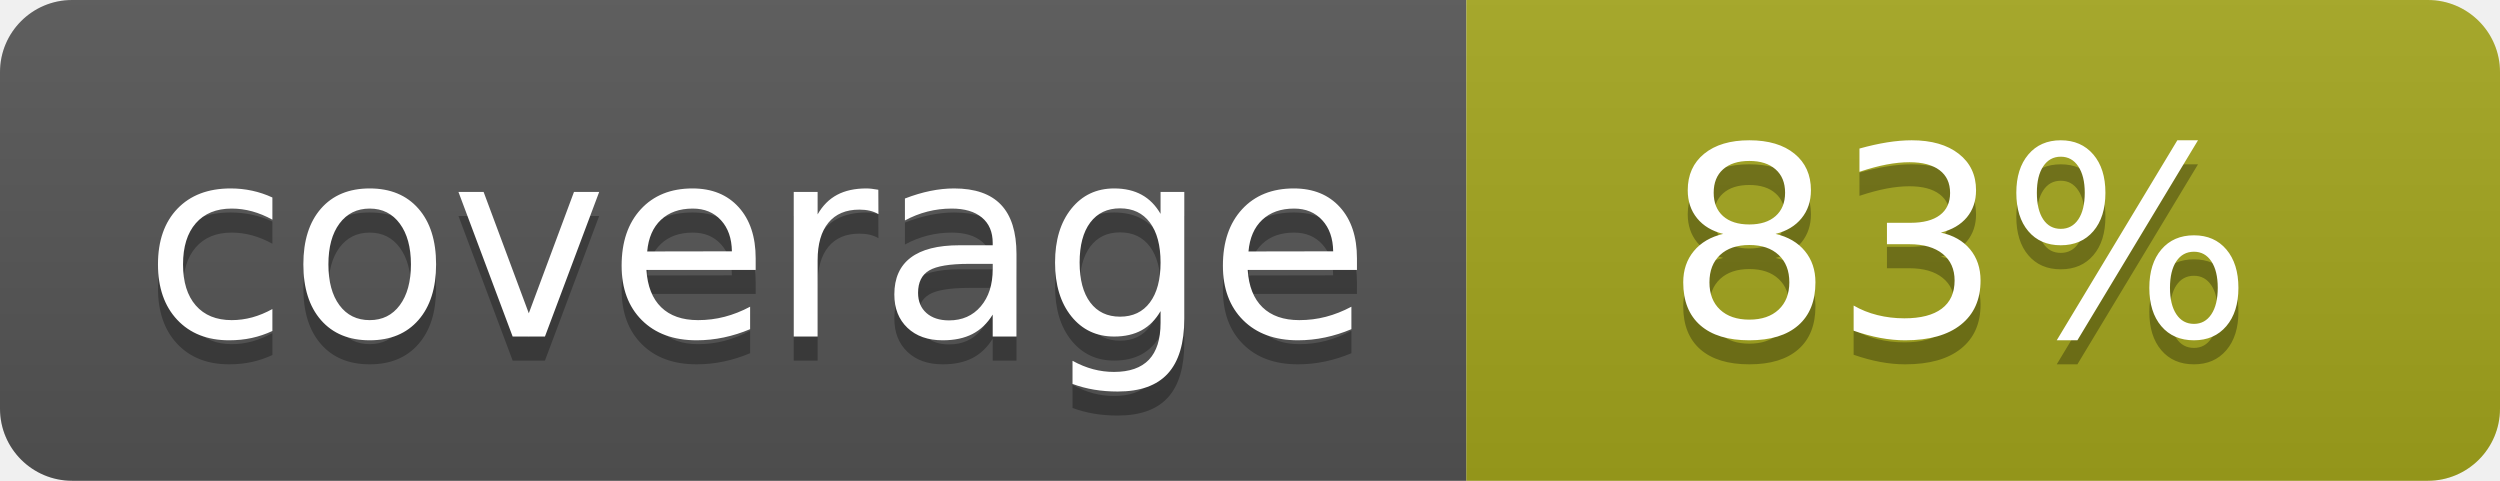
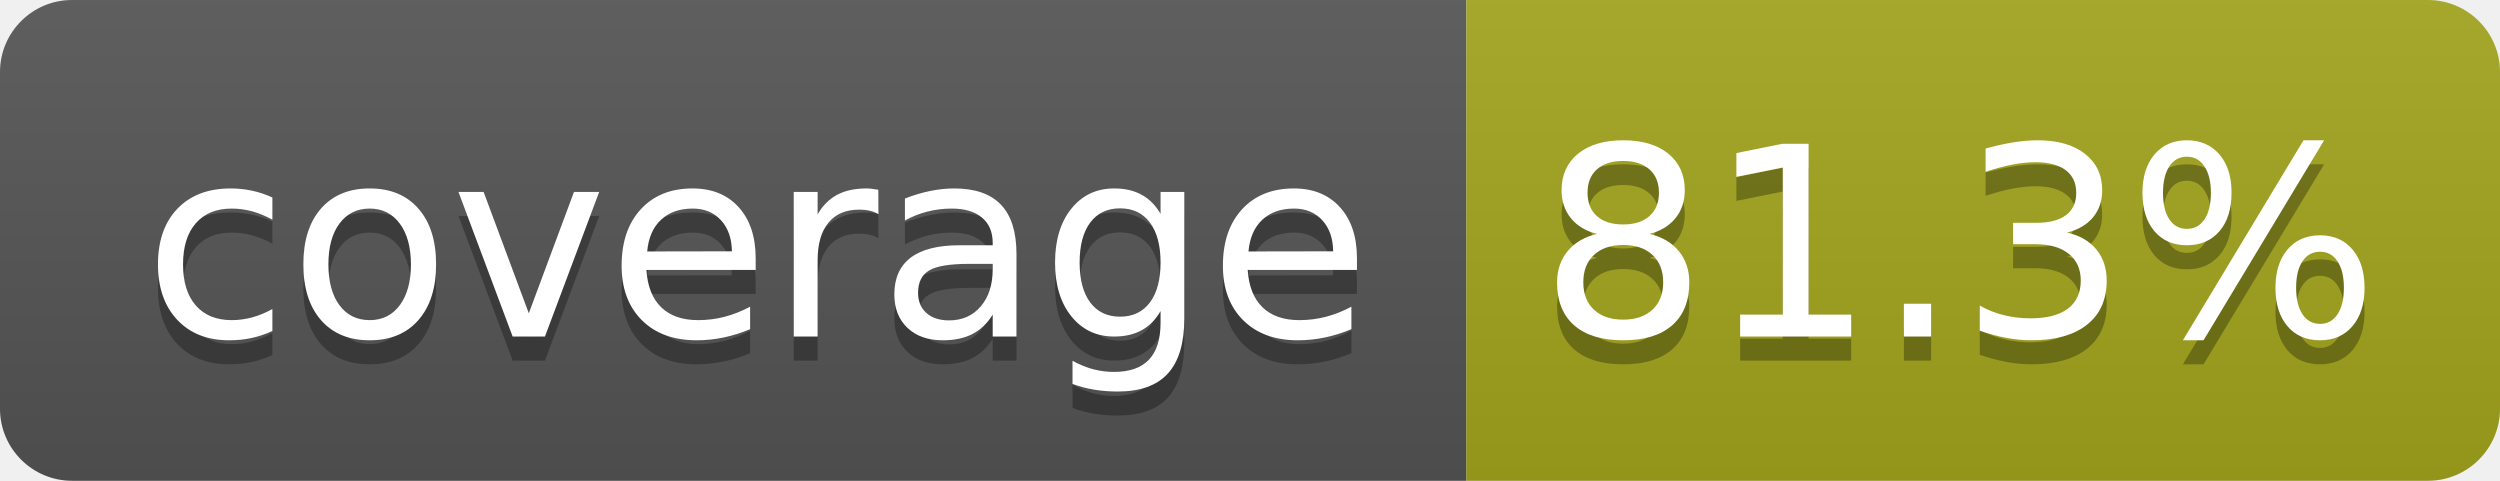
- <svg xmlns="http://www.w3.org/2000/svg" width="104" height="20" role="img" aria-label="coverage: 83%">
+ <svg xmlns="http://www.w3.org/2000/svg" width="104" height="20" role="img" aria-label="coverage: 81.3%">
  <linearGradient id="s" x2="0" y2="100%">
    <stop offset="0" stop-color="#bbb" stop-opacity=".1" />
    <stop offset="1" stop-opacity=".1" />
  </linearGradient>
  <clipPath id="r">
    <rect width="104" height="20" rx="3" fill="#fff" />
  </clipPath>
  <g clip-path="url(#r)">
    <rect width="61" height="20" fill="#555" />
    <rect x="61" width="43" height="20" fill="#a4a61d" />
    <rect width="104" height="20" fill="url(#s)" />
  </g>
  <g fill="#fff" text-anchor="middle" font-family="Verdana,Geneva,DejaVu Sans,sans-serif" text-rendering="geometricPrecision" font-size="110">
    <text aria-hidden="true" x="315" y="150" fill="#010101" fill-opacity=".3" transform="scale(.1)" textLength="510">coverage</text>
    <text x="315" y="140" transform="scale(.1)" fill="#fff" textLength="510">coverage</text>
-     <text aria-hidden="true" x="815" y="150" fill="#010101" fill-opacity=".3" transform="scale(.1)" textLength="250">83%</text>
-     <text x="815" y="140" transform="scale(.1)" fill="#fff" textLength="250">83%</text>
+     <text aria-hidden="true" x="815" y="150" fill="#010101" fill-opacity=".3" transform="scale(.1)" textLength="330">81.3%</text>
+     <text x="815" y="140" transform="scale(.1)" fill="#fff" textLength="330">81.3%</text>
  </g>
</svg>
